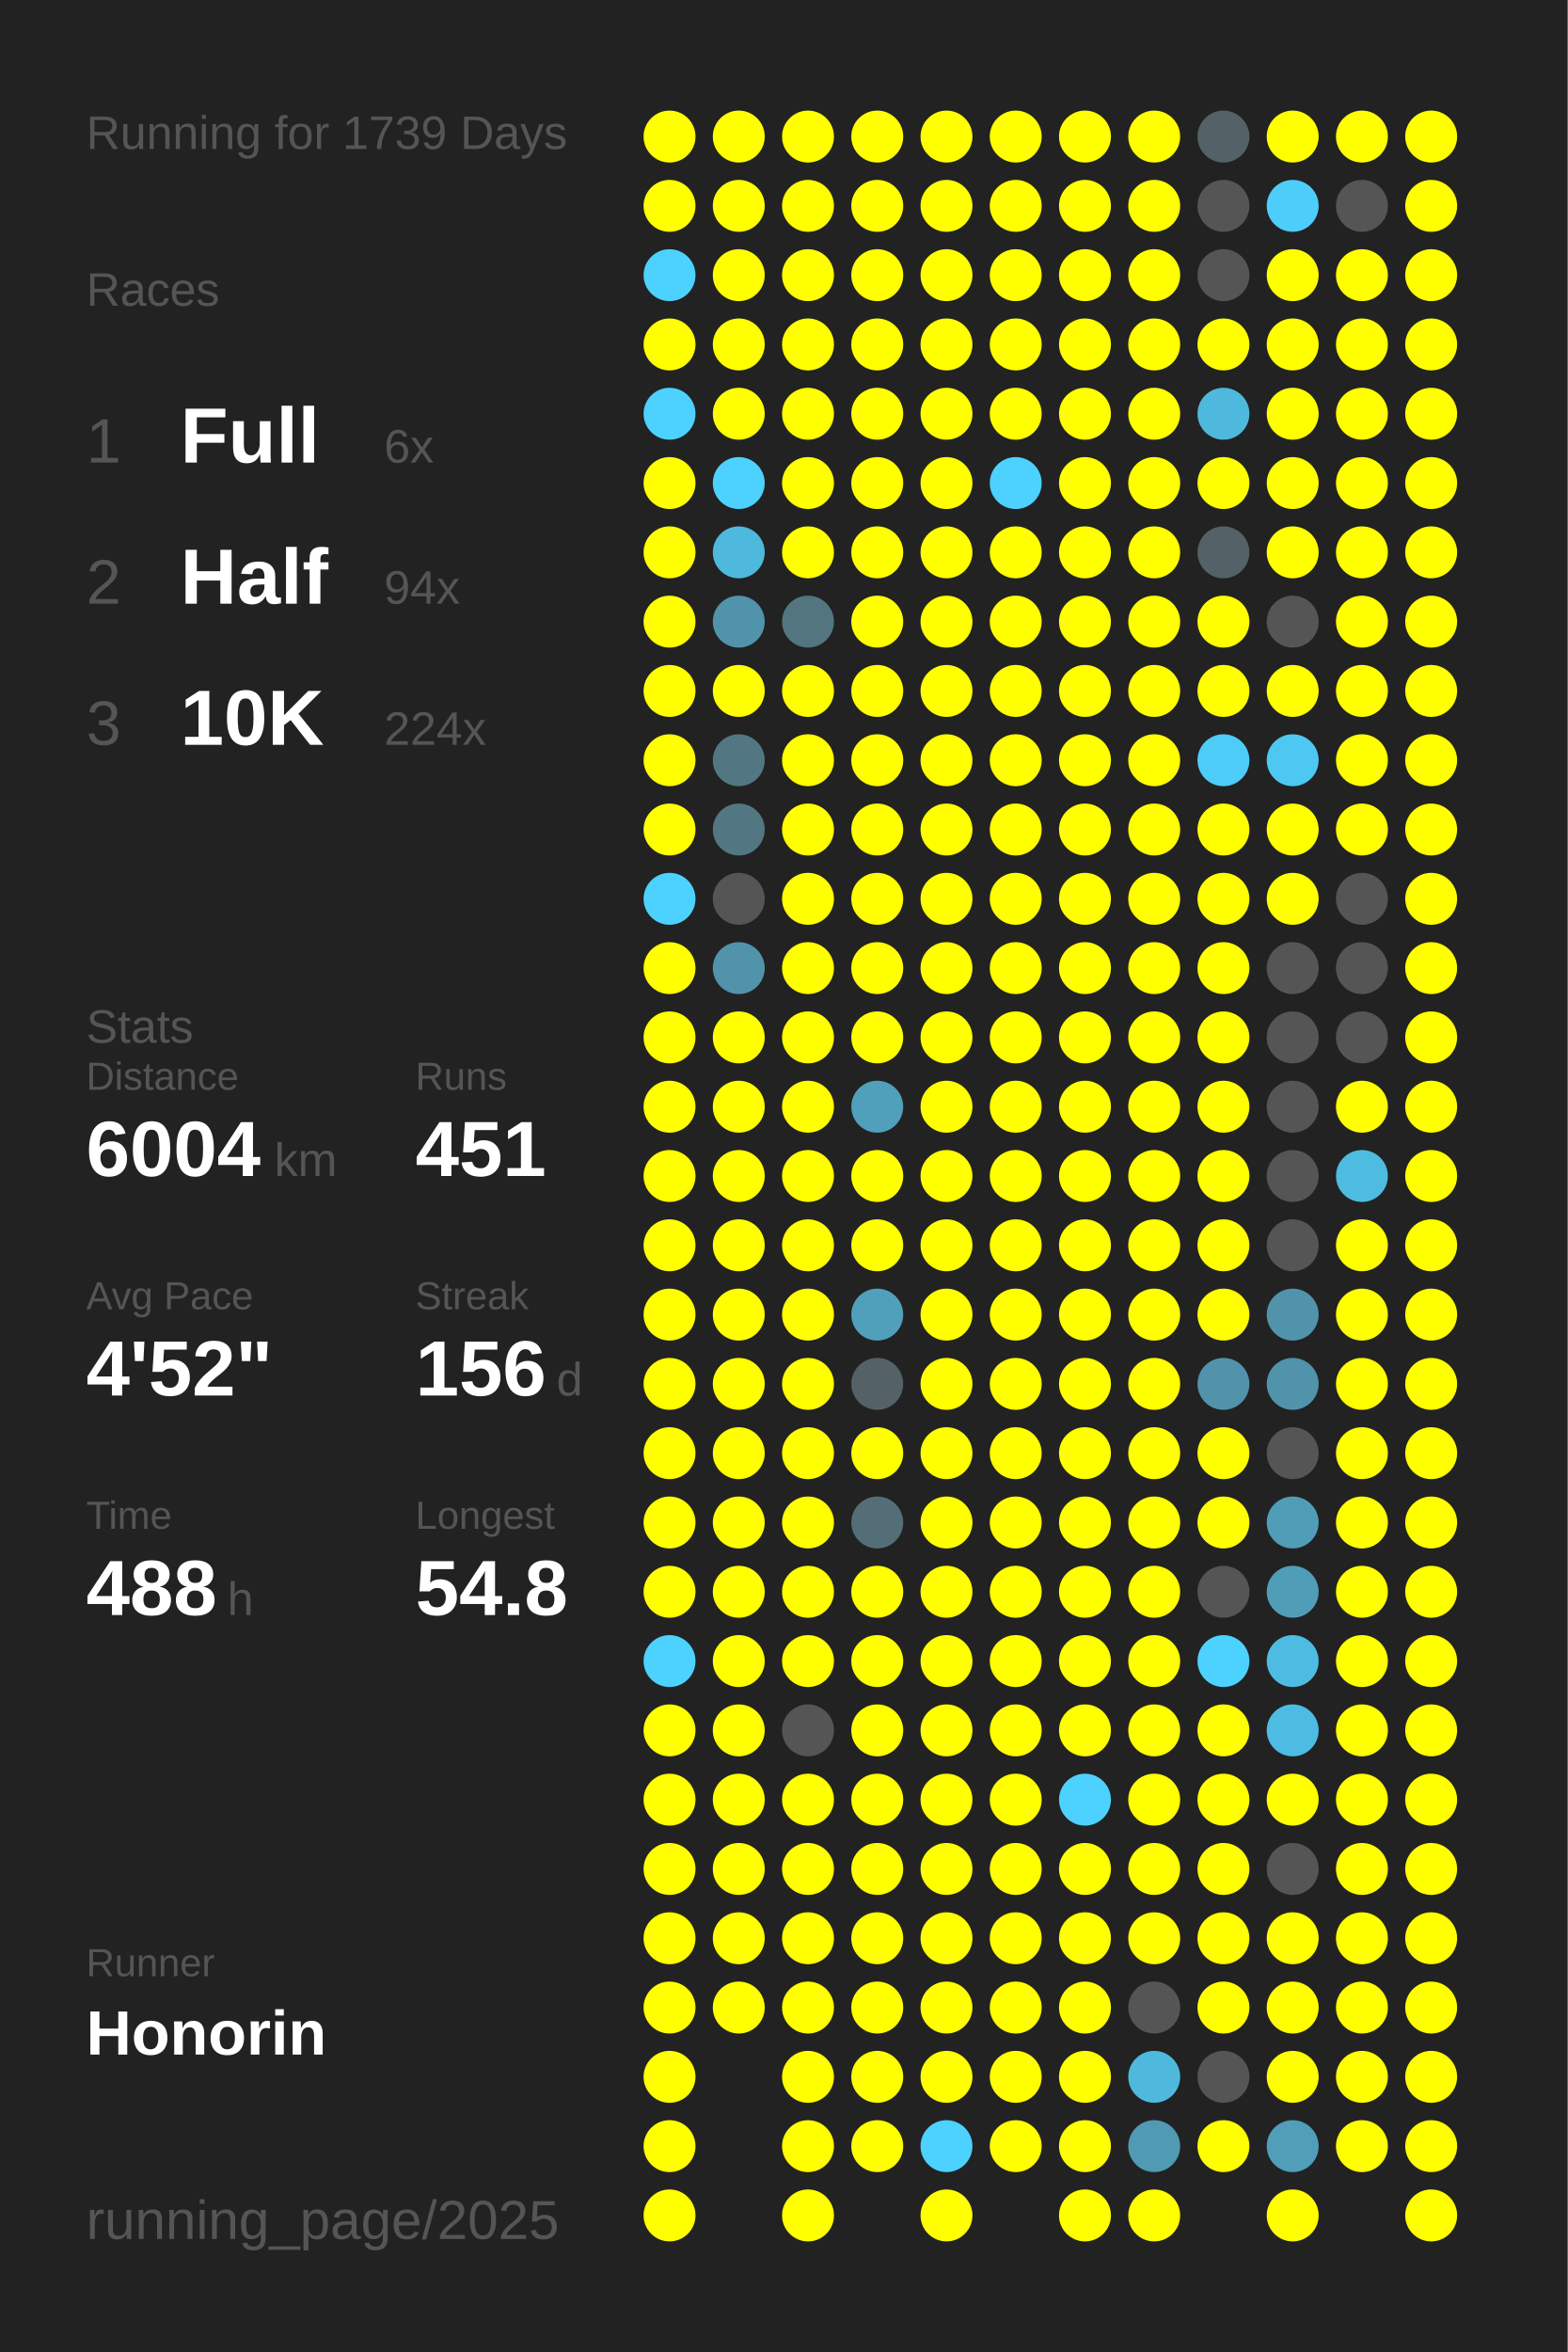
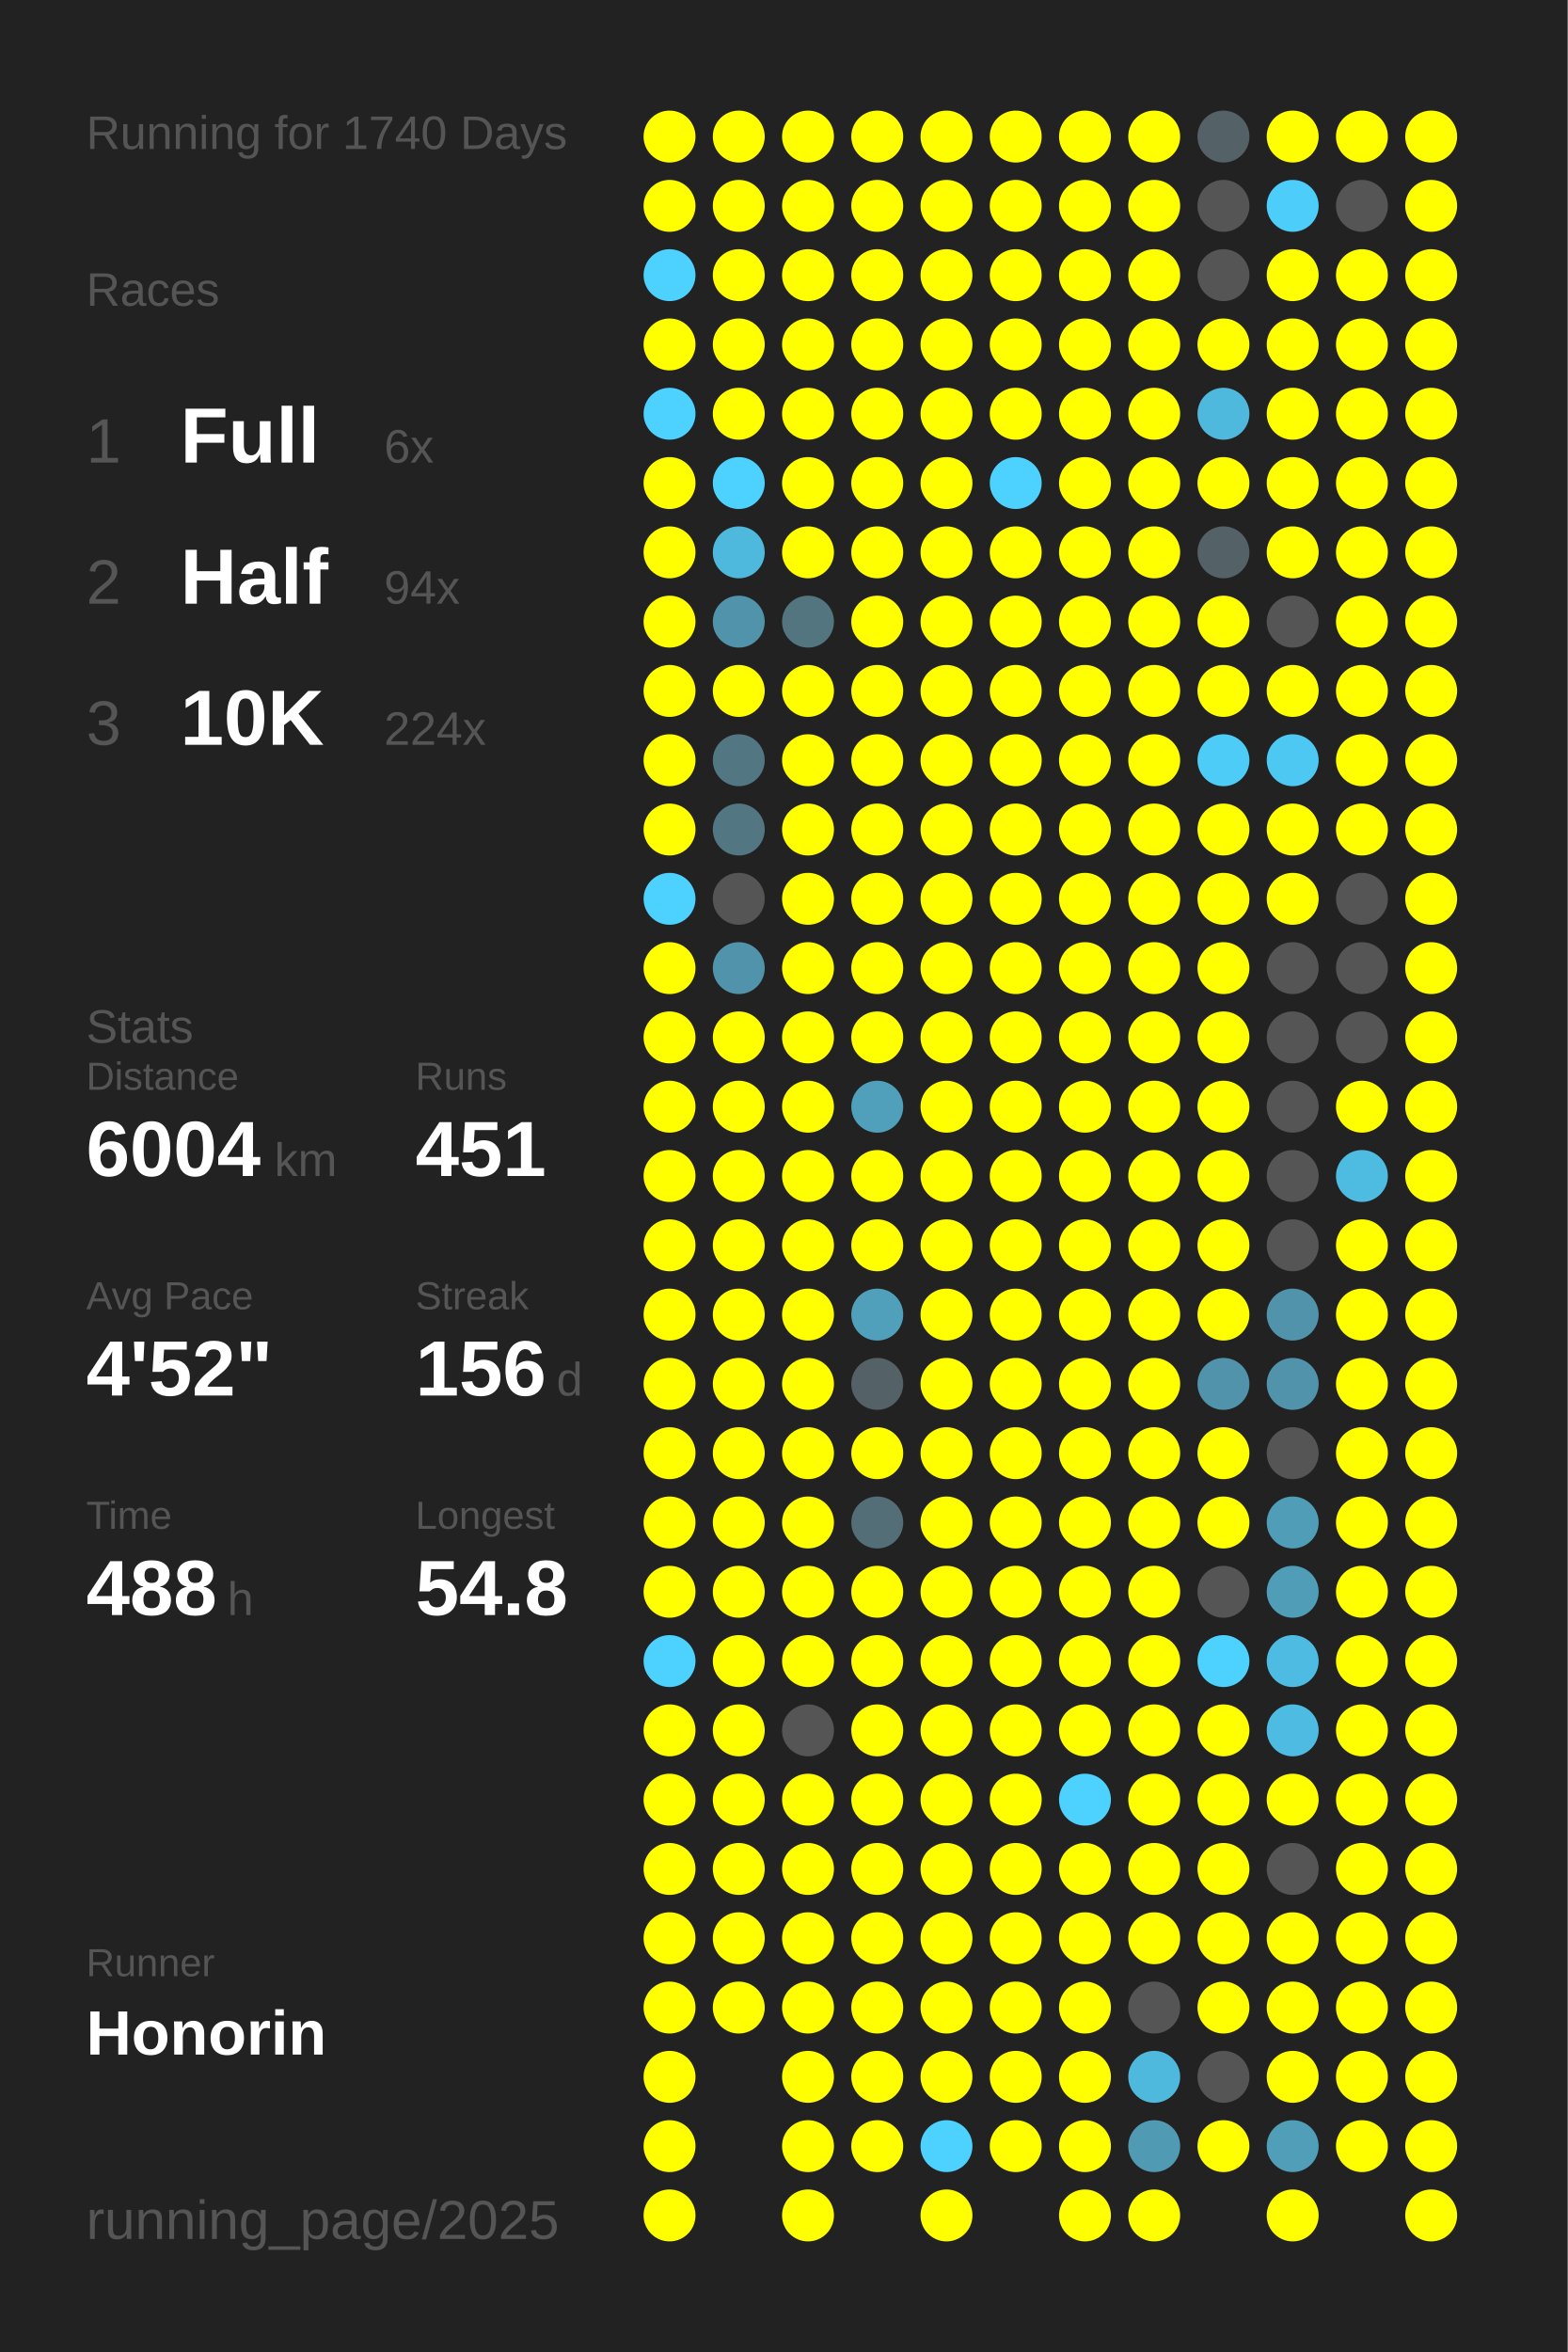
<svg xmlns="http://www.w3.org/2000/svg" baseProfile="full" height="300mm" version="1.1" viewBox="0,0,200,300" width="200mm">
  <defs />
  <rect fill="#222222" height="300" width="200" x="0" y="0" />
-   <text fill="#555555" style="font-size:6px; font-family:Arial;" x="11" y="19">Running for 1739 Days</text>
+   <text fill="#555555" style="font-size:6px; font-family:Arial;" x="11" y="19">Running for 1740 Days</text>
  <text fill="#555555" style="font-size:6px; font-family:Arial;" x="11" y="39">Races</text>
  <text fill="#555555" style="font-size:8px; font-family:Arial;" x="11" y="59">1</text>
  <text fill="#FFFFFF" style="font-size:10px; font-family:Arial; font-weight:bold;" x="23" y="59">Full</text>
  <text fill="#555555" style="font-size:6px; font-family:Arial;" x="49" y="59">6x</text>
  <text fill="#555555" style="font-size:8px; font-family:Arial;" x="11" y="77">2</text>
  <text fill="#FFFFFF" style="font-size:10px; font-family:Arial; font-weight:bold;" x="23" y="77">Half</text>
  <text fill="#555555" style="font-size:6px; font-family:Arial;" x="49" y="77">94x</text>
  <text fill="#555555" style="font-size:8px; font-family:Arial;" x="11" y="95">3</text>
  <text fill="#FFFFFF" style="font-size:10px; font-family:Arial; font-weight:bold;" x="23" y="95">10K</text>
  <text fill="#555555" style="font-size:6px; font-family:Arial;" x="49" y="95">224x</text>
  <text fill="#555555" style="font-size:6px; font-family:Arial;" x="11" y="133">Stats</text>
  <text fill="#555555" style="font-size:5px; font-family:Arial;" x="11" y="139">Distance</text>
  <text fill="#FFFFFF" style="font-size:10px; font-family:Arial; font-weight:bold;" x="11" y="150">6004</text>
  <text fill="#555555" style="font-size:6px; font-family:Arial;" x="35" y="150">km</text>
  <text fill="#555555" style="font-size:5px; font-family:Arial;" x="53" y="139">Runs</text>
  <text fill="#FFFFFF" style="font-size:10px; font-family:Arial; font-weight:bold;" x="53" y="150">451</text>
  <text fill="#555555" style="font-size:5px; font-family:Arial;" x="11" y="167">Avg Pace</text>
  <text fill="#FFFFFF" style="font-size:10px; font-family:Arial; font-weight:bold;" x="11" y="178">4'52"</text>
  <text fill="#555555" style="font-size:5px; font-family:Arial;" x="53" y="167">Streak</text>
  <text fill="#FFFFFF" style="font-size:10px; font-family:Arial; font-weight:bold;" x="53" y="178">156</text>
  <text fill="#555555" style="font-size:6px; font-family:Arial;" x="71" y="178">d</text>
  <text fill="#555555" style="font-size:5px; font-family:Arial;" x="11" y="195">Time</text>
  <text fill="#FFFFFF" style="font-size:10px; font-family:Arial; font-weight:bold;" x="11" y="206">488</text>
  <text fill="#555555" style="font-size:6px; font-family:Arial;" x="29" y="206">h</text>
  <text fill="#555555" style="font-size:5px; font-family:Arial;" x="53" y="195">Longest</text>
  <text fill="#FFFFFF" style="font-size:10px; font-family:Arial; font-weight:bold;" x="53" y="206">54.8</text>
  <text fill="#555555" style="font-size:5px; font-family:Arial;" x="11" y="252.065">Runner</text>
  <text fill="#FFFFFF" style="font-size:8px; font-family:Arial; font-weight:bold;" x="11" y="262.065">Honorin</text>
  <text fill="#555555" style="font-size:7px; font-family:Arial;" x="11" y="285.581">running_page/2025</text>
  <circle cx="85.417" cy="17.419" fill="#FFFF00" r="3.312" />
  <circle cx="85.417" cy="26.258" fill="#FFFF00" r="3.312" />
  <circle cx="85.417" cy="35.097" fill="#4dd1fe" r="3.312" />
  <circle cx="85.417" cy="43.935" fill="#FFFF00" r="3.312" />
  <circle cx="85.417" cy="52.774" fill="#4dd1fe" r="3.312" />
  <circle cx="85.417" cy="61.613" fill="#FFFF00" r="3.312" />
  <circle cx="85.417" cy="70.452" fill="#FFFF00" r="3.312" />
  <circle cx="85.417" cy="79.29" fill="#FFFF00" r="3.312" />
  <circle cx="85.417" cy="88.129" fill="#FFFF00" r="3.312" />
  <circle cx="85.417" cy="96.968" fill="#FFFF00" r="3.312" />
  <circle cx="85.417" cy="105.806" fill="#FFFF00" r="3.312" />
  <circle cx="85.417" cy="114.645" fill="#4dd1fe" r="3.312" />
  <circle cx="85.417" cy="123.484" fill="#FFFF00" r="3.312" />
  <circle cx="85.417" cy="132.323" fill="#FFFF00" r="3.312" />
  <circle cx="85.417" cy="141.161" fill="#FFFF00" r="3.312" />
  <circle cx="85.417" cy="150" fill="#FFFF00" r="3.312" />
  <circle cx="85.417" cy="158.839" fill="#FFFF00" r="3.312" />
  <circle cx="85.417" cy="167.677" fill="#FFFF00" r="3.312" />
  <circle cx="85.417" cy="176.516" fill="#FFFF00" r="3.312" />
  <circle cx="85.417" cy="185.355" fill="#FFFF00" r="3.312" />
  <circle cx="85.417" cy="194.194" fill="#FFFF00" r="3.312" />
  <circle cx="85.417" cy="203.032" fill="#FFFF00" r="3.312" />
  <circle cx="85.417" cy="211.871" fill="#4dd1fe" r="3.312" />
  <circle cx="85.417" cy="220.71" fill="#FFFF00" r="3.312" />
  <circle cx="85.417" cy="229.548" fill="#FFFF00" r="3.312" />
  <circle cx="85.417" cy="238.387" fill="#FFFF00" r="3.312" />
  <circle cx="85.417" cy="247.226" fill="#FFFF00" r="3.312" />
  <circle cx="85.417" cy="256.065" fill="#FFFF00" r="3.312" />
  <circle cx="85.417" cy="264.903" fill="#FFFF00" r="3.312" />
  <circle cx="85.417" cy="273.742" fill="#FFFF00" r="3.312" />
  <circle cx="85.417" cy="282.581" fill="#FFFF00" r="3.312" />
  <circle cx="94.25" cy="17.419" fill="#FFFF00" r="3.312" />
  <circle cx="94.25" cy="26.258" fill="#FFFF00" r="3.312" />
  <circle cx="94.25" cy="35.097" fill="#FFFF00" r="3.312" />
  <circle cx="94.25" cy="43.935" fill="#FFFF00" r="3.312" />
  <circle cx="94.25" cy="52.774" fill="#FFFF00" r="3.312" />
  <circle cx="94.25" cy="61.613" fill="#4dd1fe" r="3.312" />
  <circle cx="94.25" cy="70.452" fill="#4eb9dd" r="3.312" />
  <circle cx="94.25" cy="79.29" fill="#5093aa" r="3.312" />
  <circle cx="94.25" cy="88.129" fill="#FFFF00" r="3.312" />
  <circle cx="94.25" cy="96.968" fill="#527783" r="3.312" />
  <circle cx="94.25" cy="105.806" fill="#527682" r="3.312" />
  <circle cx="94.25" cy="114.645" fill="#555555" r="3.312" />
  <circle cx="94.25" cy="123.484" fill="#5093aa" r="3.312" />
  <circle cx="94.25" cy="132.323" fill="#FFFF00" r="3.312" />
  <circle cx="94.25" cy="141.161" fill="#FFFF00" r="3.312" />
  <circle cx="94.25" cy="150" fill="#FFFF00" r="3.312" />
  <circle cx="94.25" cy="158.839" fill="#FFFF00" r="3.312" />
  <circle cx="94.25" cy="167.677" fill="#FFFF00" r="3.312" />
  <circle cx="94.25" cy="176.516" fill="#FFFF00" r="3.312" />
  <circle cx="94.25" cy="185.355" fill="#FFFF00" r="3.312" />
  <circle cx="94.25" cy="194.194" fill="#FFFF00" r="3.312" />
  <circle cx="94.25" cy="203.032" fill="#FFFF00" r="3.312" />
  <circle cx="94.25" cy="211.871" fill="#FFFF00" r="3.312" />
  <circle cx="94.25" cy="220.71" fill="#FFFF00" r="3.312" />
  <circle cx="94.25" cy="229.548" fill="#FFFF00" r="3.312" />
  <circle cx="94.25" cy="238.387" fill="#FFFF00" r="3.312" />
  <circle cx="94.25" cy="247.226" fill="#FFFF00" r="3.312" />
  <circle cx="94.25" cy="256.065" fill="#FFFF00" r="3.312" />
  <circle cx="103.083" cy="17.419" fill="#FFFF00" r="3.312" />
  <circle cx="103.083" cy="26.258" fill="#FFFF00" r="3.312" />
  <circle cx="103.083" cy="35.097" fill="#FFFF00" r="3.312" />
  <circle cx="103.083" cy="43.935" fill="#FFFF00" r="3.312" />
  <circle cx="103.083" cy="52.774" fill="#FFFF00" r="3.312" />
  <circle cx="103.083" cy="61.613" fill="#FFFF00" r="3.312" />
  <circle cx="103.083" cy="70.452" fill="#FFFF00" r="3.312" />
  <circle cx="103.083" cy="79.29" fill="#527580" r="3.312" />
  <circle cx="103.083" cy="88.129" fill="#FFFF00" r="3.312" />
  <circle cx="103.083" cy="96.968" fill="#FFFF00" r="3.312" />
  <circle cx="103.083" cy="105.806" fill="#FFFF00" r="3.312" />
  <circle cx="103.083" cy="114.645" fill="#FFFF00" r="3.312" />
  <circle cx="103.083" cy="123.484" fill="#FFFF00" r="3.312" />
  <circle cx="103.083" cy="132.323" fill="#FFFF00" r="3.312" />
  <circle cx="103.083" cy="141.161" fill="#FFFF00" r="3.312" />
  <circle cx="103.083" cy="150" fill="#FFFF00" r="3.312" />
  <circle cx="103.083" cy="158.839" fill="#FFFF00" r="3.312" />
  <circle cx="103.083" cy="167.677" fill="#FFFF00" r="3.312" />
  <circle cx="103.083" cy="176.516" fill="#FFFF00" r="3.312" />
  <circle cx="103.083" cy="185.355" fill="#FFFF00" r="3.312" />
  <circle cx="103.083" cy="194.194" fill="#FFFF00" r="3.312" />
  <circle cx="103.083" cy="203.032" fill="#FFFF00" r="3.312" />
  <circle cx="103.083" cy="211.871" fill="#FFFF00" r="3.312" />
  <circle cx="103.083" cy="220.71" fill="#555555" r="3.312" />
  <circle cx="103.083" cy="229.548" fill="#FFFF00" r="3.312" />
  <circle cx="103.083" cy="238.387" fill="#FFFF00" r="3.312" />
  <circle cx="103.083" cy="247.226" fill="#FFFF00" r="3.312" />
  <circle cx="103.083" cy="256.065" fill="#FFFF00" r="3.312" />
  <circle cx="103.083" cy="264.903" fill="#FFFF00" r="3.312" />
  <circle cx="103.083" cy="273.742" fill="#FFFF00" r="3.312" />
  <circle cx="103.083" cy="282.581" fill="#FFFF00" r="3.312" />
  <circle cx="111.917" cy="17.419" fill="#FFFF00" r="3.312" />
  <circle cx="111.917" cy="26.258" fill="#FFFF00" r="3.312" />
  <circle cx="111.917" cy="35.097" fill="#FFFF00" r="3.312" />
  <circle cx="111.917" cy="43.935" fill="#FFFF00" r="3.312" />
  <circle cx="111.917" cy="52.774" fill="#FFFF00" r="3.312" />
  <circle cx="111.917" cy="61.613" fill="#FFFF00" r="3.312" />
  <circle cx="111.917" cy="70.452" fill="#FFFF00" r="3.312" />
  <circle cx="111.917" cy="79.29" fill="#FFFF00" r="3.312" />
  <circle cx="111.917" cy="88.129" fill="#FFFF00" r="3.312" />
  <circle cx="111.917" cy="96.968" fill="#FFFF00" r="3.312" />
  <circle cx="111.917" cy="105.806" fill="#FFFF00" r="3.312" />
  <circle cx="111.917" cy="114.645" fill="#FFFF00" r="3.312" />
  <circle cx="111.917" cy="123.484" fill="#FFFF00" r="3.312" />
  <circle cx="111.917" cy="132.323" fill="#FFFF00" r="3.312" />
  <circle cx="111.917" cy="141.161" fill="#50a0bb" r="3.312" />
  <circle cx="111.917" cy="150" fill="#FFFF00" r="3.312" />
  <circle cx="111.917" cy="158.839" fill="#FFFF00" r="3.312" />
  <circle cx="111.917" cy="167.677" fill="#50a0bb" r="3.312" />
  <circle cx="111.917" cy="176.516" fill="#546166" r="3.312" />
  <circle cx="111.917" cy="185.355" fill="#FFFF00" r="3.312" />
  <circle cx="111.917" cy="194.194" fill="#536e77" r="3.312" />
  <circle cx="111.917" cy="203.032" fill="#FFFF00" r="3.312" />
  <circle cx="111.917" cy="211.871" fill="#FFFF00" r="3.312" />
  <circle cx="111.917" cy="220.71" fill="#FFFF00" r="3.312" />
  <circle cx="111.917" cy="229.548" fill="#FFFF00" r="3.312" />
  <circle cx="111.917" cy="238.387" fill="#FFFF00" r="3.312" />
  <circle cx="111.917" cy="247.226" fill="#FFFF00" r="3.312" />
  <circle cx="111.917" cy="256.065" fill="#FFFF00" r="3.312" />
  <circle cx="111.917" cy="264.903" fill="#FFFF00" r="3.312" />
  <circle cx="111.917" cy="273.742" fill="#FFFF00" r="3.312" />
  <circle cx="120.75" cy="17.419" fill="#FFFF00" r="3.312" />
  <circle cx="120.75" cy="26.258" fill="#FFFF00" r="3.312" />
  <circle cx="120.75" cy="35.097" fill="#FFFF00" r="3.312" />
  <circle cx="120.75" cy="43.935" fill="#FFFF00" r="3.312" />
  <circle cx="120.75" cy="52.774" fill="#FFFF00" r="3.312" />
  <circle cx="120.75" cy="61.613" fill="#FFFF00" r="3.312" />
  <circle cx="120.75" cy="70.452" fill="#FFFF00" r="3.312" />
  <circle cx="120.75" cy="79.29" fill="#FFFF00" r="3.312" />
  <circle cx="120.75" cy="88.129" fill="#FFFF00" r="3.312" />
  <circle cx="120.75" cy="96.968" fill="#FFFF00" r="3.312" />
  <circle cx="120.75" cy="105.806" fill="#FFFF00" r="3.312" />
  <circle cx="120.75" cy="114.645" fill="#FFFF00" r="3.312" />
  <circle cx="120.75" cy="123.484" fill="#FFFF00" r="3.312" />
  <circle cx="120.75" cy="132.323" fill="#FFFF00" r="3.312" />
  <circle cx="120.75" cy="141.161" fill="#FFFF00" r="3.312" />
  <circle cx="120.75" cy="150" fill="#FFFF00" r="3.312" />
  <circle cx="120.75" cy="158.839" fill="#FFFF00" r="3.312" />
  <circle cx="120.75" cy="167.677" fill="#FFFF00" r="3.312" />
  <circle cx="120.75" cy="176.516" fill="#FFFF00" r="3.312" />
  <circle cx="120.75" cy="185.355" fill="#FFFF00" r="3.312" />
  <circle cx="120.75" cy="194.194" fill="#FFFF00" r="3.312" />
  <circle cx="120.75" cy="203.032" fill="#FFFF00" r="3.312" />
  <circle cx="120.75" cy="211.871" fill="#FFFF00" r="3.312" />
  <circle cx="120.75" cy="220.71" fill="#FFFF00" r="3.312" />
  <circle cx="120.75" cy="229.548" fill="#FFFF00" r="3.312" />
  <circle cx="120.75" cy="238.387" fill="#FFFF00" r="3.312" />
  <circle cx="120.75" cy="247.226" fill="#FFFF00" r="3.312" />
  <circle cx="120.75" cy="256.065" fill="#FFFF00" r="3.312" />
  <circle cx="120.75" cy="264.903" fill="#FFFF00" r="3.312" />
  <circle cx="120.75" cy="273.742" fill="#4dd1fe" r="3.312" />
  <circle cx="120.75" cy="282.581" fill="#FFFF00" r="3.312" />
  <circle cx="129.583" cy="17.419" fill="#FFFF00" r="3.312" />
  <circle cx="129.583" cy="26.258" fill="#FFFF00" r="3.312" />
  <circle cx="129.583" cy="35.097" fill="#FFFF00" r="3.312" />
  <circle cx="129.583" cy="43.935" fill="#FFFF00" r="3.312" />
  <circle cx="129.583" cy="52.774" fill="#FFFF00" r="3.312" />
  <circle cx="129.583" cy="61.613" fill="#4dd1fe" r="3.312" />
  <circle cx="129.583" cy="70.452" fill="#FFFF00" r="3.312" />
  <circle cx="129.583" cy="79.29" fill="#FFFF00" r="3.312" />
  <circle cx="129.583" cy="88.129" fill="#FFFF00" r="3.312" />
  <circle cx="129.583" cy="96.968" fill="#FFFF00" r="3.312" />
  <circle cx="129.583" cy="105.806" fill="#FFFF00" r="3.312" />
  <circle cx="129.583" cy="114.645" fill="#FFFF00" r="3.312" />
  <circle cx="129.583" cy="123.484" fill="#FFFF00" r="3.312" />
  <circle cx="129.583" cy="132.323" fill="#FFFF00" r="3.312" />
  <circle cx="129.583" cy="141.161" fill="#FFFF00" r="3.312" />
  <circle cx="129.583" cy="150" fill="#FFFF00" r="3.312" />
  <circle cx="129.583" cy="158.839" fill="#FFFF00" r="3.312" />
  <circle cx="129.583" cy="167.677" fill="#FFFF00" r="3.312" />
  <circle cx="129.583" cy="176.516" fill="#FFFF00" r="3.312" />
  <circle cx="129.583" cy="185.355" fill="#FFFF00" r="3.312" />
  <circle cx="129.583" cy="194.194" fill="#FFFF00" r="3.312" />
  <circle cx="129.583" cy="203.032" fill="#FFFF00" r="3.312" />
  <circle cx="129.583" cy="211.871" fill="#FFFF00" r="3.312" />
  <circle cx="129.583" cy="220.71" fill="#FFFF00" r="3.312" />
  <circle cx="129.583" cy="229.548" fill="#FFFF00" r="3.312" />
  <circle cx="129.583" cy="238.387" fill="#FFFF00" r="3.312" />
  <circle cx="129.583" cy="247.226" fill="#FFFF00" r="3.312" />
  <circle cx="129.583" cy="256.065" fill="#FFFF00" r="3.312" />
  <circle cx="129.583" cy="264.903" fill="#FFFF00" r="3.312" />
  <circle cx="129.583" cy="273.742" fill="#FFFF00" r="3.312" />
  <circle cx="138.417" cy="17.419" fill="#FFFF00" r="3.312" />
  <circle cx="138.417" cy="26.258" fill="#FFFF00" r="3.312" />
  <circle cx="138.417" cy="35.097" fill="#FFFF00" r="3.312" />
  <circle cx="138.417" cy="43.935" fill="#FFFF00" r="3.312" />
  <circle cx="138.417" cy="52.774" fill="#FFFF00" r="3.312" />
  <circle cx="138.417" cy="61.613" fill="#FFFF00" r="3.312" />
  <circle cx="138.417" cy="70.452" fill="#FFFF00" r="3.312" />
  <circle cx="138.417" cy="79.29" fill="#FFFF00" r="3.312" />
  <circle cx="138.417" cy="88.129" fill="#FFFF00" r="3.312" />
  <circle cx="138.417" cy="96.968" fill="#FFFF00" r="3.312" />
  <circle cx="138.417" cy="105.806" fill="#FFFF00" r="3.312" />
  <circle cx="138.417" cy="114.645" fill="#FFFF00" r="3.312" />
  <circle cx="138.417" cy="123.484" fill="#FFFF00" r="3.312" />
  <circle cx="138.417" cy="132.323" fill="#FFFF00" r="3.312" />
  <circle cx="138.417" cy="141.161" fill="#FFFF00" r="3.312" />
  <circle cx="138.417" cy="150" fill="#FFFF00" r="3.312" />
  <circle cx="138.417" cy="158.839" fill="#FFFF00" r="3.312" />
  <circle cx="138.417" cy="167.677" fill="#FFFF00" r="3.312" />
  <circle cx="138.417" cy="176.516" fill="#FFFF00" r="3.312" />
  <circle cx="138.417" cy="185.355" fill="#FFFF00" r="3.312" />
  <circle cx="138.417" cy="194.194" fill="#FFFF00" r="3.312" />
  <circle cx="138.417" cy="203.032" fill="#FFFF00" r="3.312" />
  <circle cx="138.417" cy="211.871" fill="#FFFF00" r="3.312" />
  <circle cx="138.417" cy="220.71" fill="#FFFF00" r="3.312" />
  <circle cx="138.417" cy="229.548" fill="#4dd1fe" r="3.312" />
  <circle cx="138.417" cy="238.387" fill="#FFFF00" r="3.312" />
  <circle cx="138.417" cy="247.226" fill="#FFFF00" r="3.312" />
  <circle cx="138.417" cy="256.065" fill="#FFFF00" r="3.312" />
  <circle cx="138.417" cy="264.903" fill="#FFFF00" r="3.312" />
  <circle cx="138.417" cy="273.742" fill="#FFFF00" r="3.312" />
  <circle cx="138.417" cy="282.581" fill="#FFFF00" r="3.312" />
  <circle cx="147.25" cy="17.419" fill="#FFFF00" r="3.312" />
  <circle cx="147.25" cy="26.258" fill="#FFFF00" r="3.312" />
  <circle cx="147.25" cy="35.097" fill="#FFFF00" r="3.312" />
  <circle cx="147.25" cy="43.935" fill="#FFFF00" r="3.312" />
  <circle cx="147.25" cy="52.774" fill="#FFFF00" r="3.312" />
  <circle cx="147.25" cy="61.613" fill="#FFFF00" r="3.312" />
  <circle cx="147.25" cy="70.452" fill="#FFFF00" r="3.312" />
  <circle cx="147.25" cy="79.29" fill="#FFFF00" r="3.312" />
  <circle cx="147.25" cy="88.129" fill="#FFFF00" r="3.312" />
  <circle cx="147.25" cy="96.968" fill="#FFFF00" r="3.312" />
  <circle cx="147.25" cy="105.806" fill="#FFFF00" r="3.312" />
  <circle cx="147.25" cy="114.645" fill="#FFFF00" r="3.312" />
  <circle cx="147.25" cy="123.484" fill="#FFFF00" r="3.312" />
  <circle cx="147.25" cy="132.323" fill="#FFFF00" r="3.312" />
  <circle cx="147.25" cy="141.161" fill="#FFFF00" r="3.312" />
  <circle cx="147.25" cy="150" fill="#FFFF00" r="3.312" />
  <circle cx="147.25" cy="158.839" fill="#FFFF00" r="3.312" />
  <circle cx="147.25" cy="167.677" fill="#FFFF00" r="3.312" />
  <circle cx="147.25" cy="176.516" fill="#FFFF00" r="3.312" />
  <circle cx="147.25" cy="185.355" fill="#FFFF00" r="3.312" />
  <circle cx="147.25" cy="194.194" fill="#FFFF00" r="3.312" />
  <circle cx="147.25" cy="203.032" fill="#FFFF00" r="3.312" />
  <circle cx="147.25" cy="211.871" fill="#FFFF00" r="3.312" />
  <circle cx="147.25" cy="220.71" fill="#FFFF00" r="3.312" />
  <circle cx="147.25" cy="229.548" fill="#FFFF00" r="3.312" />
  <circle cx="147.25" cy="238.387" fill="#FFFF00" r="3.312" />
  <circle cx="147.25" cy="247.226" fill="#FFFF00" r="3.312" />
  <circle cx="147.25" cy="256.065" fill="#555555" r="3.312" />
  <circle cx="147.25" cy="264.903" fill="#4eb9dd" r="3.312" />
  <circle cx="147.25" cy="273.742" fill="#509ab3" r="3.312" />
  <circle cx="147.25" cy="282.581" fill="#FFFF00" r="3.312" />
  <circle cx="156.083" cy="17.419" fill="#546267" r="3.312" />
  <circle cx="156.083" cy="26.258" fill="#555555" r="3.312" />
  <circle cx="156.083" cy="35.097" fill="#555555" r="3.312" />
  <circle cx="156.083" cy="43.935" fill="#FFFF00" r="3.312" />
  <circle cx="156.083" cy="52.774" fill="#4eb9dd" r="3.312" />
  <circle cx="156.083" cy="61.613" fill="#FFFF00" r="3.312" />
  <circle cx="156.083" cy="70.452" fill="#546166" r="3.312" />
  <circle cx="156.083" cy="79.29" fill="#FFFF00" r="3.312" />
  <circle cx="156.083" cy="88.129" fill="#FFFF00" r="3.312" />
  <circle cx="156.083" cy="96.968" fill="#4dccf7" r="3.312" />
  <circle cx="156.083" cy="105.806" fill="#FFFF00" r="3.312" />
  <circle cx="156.083" cy="114.645" fill="#FFFF00" r="3.312" />
  <circle cx="156.083" cy="123.484" fill="#FFFF00" r="3.312" />
  <circle cx="156.083" cy="132.323" fill="#FFFF00" r="3.312" />
  <circle cx="156.083" cy="141.161" fill="#FFFF00" r="3.312" />
  <circle cx="156.083" cy="150" fill="#FFFF00" r="3.312" />
  <circle cx="156.083" cy="158.839" fill="#FFFF00" r="3.312" />
  <circle cx="156.083" cy="167.677" fill="#FFFF00" r="3.312" />
  <circle cx="156.083" cy="176.516" fill="#5093aa" r="3.312" />
  <circle cx="156.083" cy="185.355" fill="#FFFF00" r="3.312" />
  <circle cx="156.083" cy="194.194" fill="#FFFF00" r="3.312" />
  <circle cx="156.083" cy="203.032" fill="#555555" r="3.312" />
  <circle cx="156.083" cy="211.871" fill="#4dd1fe" r="3.312" />
  <circle cx="156.083" cy="220.71" fill="#FFFF00" r="3.312" />
  <circle cx="156.083" cy="229.548" fill="#FFFF00" r="3.312" />
  <circle cx="156.083" cy="238.387" fill="#FFFF00" r="3.312" />
  <circle cx="156.083" cy="247.226" fill="#FFFF00" r="3.312" />
  <circle cx="156.083" cy="256.065" fill="#FFFF00" r="3.312" />
  <circle cx="156.083" cy="264.903" fill="#555555" r="3.312" />
  <circle cx="156.083" cy="273.742" fill="#FFFF00" r="3.312" />
  <circle cx="164.917" cy="17.419" fill="#FFFF00" r="3.312" />
  <circle cx="164.917" cy="26.258" fill="#4dcdf9" r="3.312" />
  <circle cx="164.917" cy="35.097" fill="#FFFF00" r="3.312" />
  <circle cx="164.917" cy="43.935" fill="#FFFF00" r="3.312" />
  <circle cx="164.917" cy="52.774" fill="#FFFF00" r="3.312" />
  <circle cx="164.917" cy="61.613" fill="#FFFF00" r="3.312" />
  <circle cx="164.917" cy="70.452" fill="#FFFF00" r="3.312" />
  <circle cx="164.917" cy="79.29" fill="#555555" r="3.312" />
  <circle cx="164.917" cy="88.129" fill="#FFFF00" r="3.312" />
  <circle cx="164.917" cy="96.968" fill="#4dc8f2" r="3.312" />
  <circle cx="164.917" cy="105.806" fill="#FFFF00" r="3.312" />
  <circle cx="164.917" cy="114.645" fill="#FFFF00" r="3.312" />
  <circle cx="164.917" cy="123.484" fill="#555555" r="3.312" />
  <circle cx="164.917" cy="132.323" fill="#555555" r="3.312" />
  <circle cx="164.917" cy="141.161" fill="#555555" r="3.312" />
  <circle cx="164.917" cy="150" fill="#555555" r="3.312" />
  <circle cx="164.917" cy="158.839" fill="#555555" r="3.312" />
  <circle cx="164.917" cy="167.677" fill="#5093aa" r="3.312" />
  <circle cx="164.917" cy="176.516" fill="#5093aa" r="3.312" />
  <circle cx="164.917" cy="185.355" fill="#555555" r="3.312" />
  <circle cx="164.917" cy="194.194" fill="#509db7" r="3.312" />
  <circle cx="164.917" cy="203.032" fill="#509db8" r="3.312" />
  <circle cx="164.917" cy="211.871" fill="#4ebce2" r="3.312" />
  <circle cx="164.917" cy="220.71" fill="#4ebce2" r="3.312" />
  <circle cx="164.917" cy="229.548" fill="#FFFF00" r="3.312" />
  <circle cx="164.917" cy="238.387" fill="#555555" r="3.312" />
  <circle cx="164.917" cy="247.226" fill="#FFFF00" r="3.312" />
  <circle cx="164.917" cy="256.065" fill="#FFFF00" r="3.312" />
  <circle cx="164.917" cy="264.903" fill="#FFFF00" r="3.312" />
  <circle cx="164.917" cy="273.742" fill="#509eb8" r="3.312" />
  <circle cx="164.917" cy="282.581" fill="#FFFF00" r="3.312" />
  <circle cx="173.75" cy="17.419" fill="#FFFF00" r="3.312" />
  <circle cx="173.75" cy="26.258" fill="#555555" r="3.312" />
  <circle cx="173.75" cy="35.097" fill="#FFFF00" r="3.312" />
  <circle cx="173.75" cy="43.935" fill="#FFFF00" r="3.312" />
  <circle cx="173.75" cy="52.774" fill="#FFFF00" r="3.312" />
  <circle cx="173.75" cy="61.613" fill="#FFFF00" r="3.312" />
  <circle cx="173.75" cy="70.452" fill="#FFFF00" r="3.312" />
  <circle cx="173.75" cy="79.29" fill="#FFFF00" r="3.312" />
  <circle cx="173.75" cy="88.129" fill="#FFFF00" r="3.312" />
  <circle cx="173.75" cy="96.968" fill="#FFFF00" r="3.312" />
  <circle cx="173.75" cy="105.806" fill="#FFFF00" r="3.312" />
  <circle cx="173.75" cy="114.645" fill="#555555" r="3.312" />
  <circle cx="173.75" cy="123.484" fill="#555555" r="3.312" />
  <circle cx="173.75" cy="132.323" fill="#555555" r="3.312" />
  <circle cx="173.75" cy="141.161" fill="#FFFF00" r="3.312" />
  <circle cx="173.75" cy="150" fill="#4ebce1" r="3.312" />
  <circle cx="173.75" cy="158.839" fill="#FFFF00" r="3.312" />
  <circle cx="173.75" cy="167.677" fill="#FFFF00" r="3.312" />
  <circle cx="173.75" cy="176.516" fill="#FFFF00" r="3.312" />
  <circle cx="173.75" cy="185.355" fill="#FFFF00" r="3.312" />
  <circle cx="173.75" cy="194.194" fill="#FFFF00" r="3.312" />
  <circle cx="173.75" cy="203.032" fill="#FFFF00" r="3.312" />
  <circle cx="173.75" cy="211.871" fill="#FFFF00" r="3.312" />
  <circle cx="173.75" cy="220.71" fill="#FFFF00" r="3.312" />
  <circle cx="173.75" cy="229.548" fill="#FFFF00" r="3.312" />
  <circle cx="173.75" cy="238.387" fill="#FFFF00" r="3.312" />
  <circle cx="173.75" cy="247.226" fill="#FFFF00" r="3.312" />
  <circle cx="173.75" cy="256.065" fill="#FFFF00" r="3.312" />
  <circle cx="173.75" cy="264.903" fill="#FFFF00" r="3.312" />
  <circle cx="173.75" cy="273.742" fill="#FFFF00" r="3.312" />
  <circle cx="182.583" cy="17.419" fill="#FFFF00" r="3.312" />
  <circle cx="182.583" cy="26.258" fill="#FFFF00" r="3.312" />
  <circle cx="182.583" cy="35.097" fill="#FFFF00" r="3.312" />
  <circle cx="182.583" cy="43.935" fill="#FFFF00" r="3.312" />
  <circle cx="182.583" cy="52.774" fill="#FFFF00" r="3.312" />
  <circle cx="182.583" cy="61.613" fill="#FFFF00" r="3.312" />
  <circle cx="182.583" cy="70.452" fill="#FFFF00" r="3.312" />
  <circle cx="182.583" cy="79.29" fill="#FFFF00" r="3.312" />
  <circle cx="182.583" cy="88.129" fill="#FFFF00" r="3.312" />
  <circle cx="182.583" cy="96.968" fill="#FFFF00" r="3.312" />
  <circle cx="182.583" cy="105.806" fill="#FFFF00" r="3.312" />
  <circle cx="182.583" cy="114.645" fill="#FFFF00" r="3.312" />
  <circle cx="182.583" cy="123.484" fill="#FFFF00" r="3.312" />
  <circle cx="182.583" cy="132.323" fill="#FFFF00" r="3.312" />
  <circle cx="182.583" cy="141.161" fill="#FFFF00" r="3.312" />
  <circle cx="182.583" cy="150" fill="#FFFF00" r="3.312" />
  <circle cx="182.583" cy="158.839" fill="#FFFF00" r="3.312" />
  <circle cx="182.583" cy="167.677" fill="#FFFF00" r="3.312" />
  <circle cx="182.583" cy="176.516" fill="#FFFF00" r="3.312" />
  <circle cx="182.583" cy="185.355" fill="#FFFF00" r="3.312" />
  <circle cx="182.583" cy="194.194" fill="#FFFF00" r="3.312" />
  <circle cx="182.583" cy="203.032" fill="#FFFF00" r="3.312" />
  <circle cx="182.583" cy="211.871" fill="#FFFF00" r="3.312" />
  <circle cx="182.583" cy="220.71" fill="#FFFF00" r="3.312" />
  <circle cx="182.583" cy="229.548" fill="#FFFF00" r="3.312" />
  <circle cx="182.583" cy="238.387" fill="#FFFF00" r="3.312" />
  <circle cx="182.583" cy="247.226" fill="#FFFF00" r="3.312" />
  <circle cx="182.583" cy="256.065" fill="#FFFF00" r="3.312" />
  <circle cx="182.583" cy="264.903" fill="#FFFF00" r="3.312" />
  <circle cx="182.583" cy="273.742" fill="#FFFF00" r="3.312" />
  <circle cx="182.583" cy="282.581" fill="#FFFF00" r="3.312" />
</svg>
